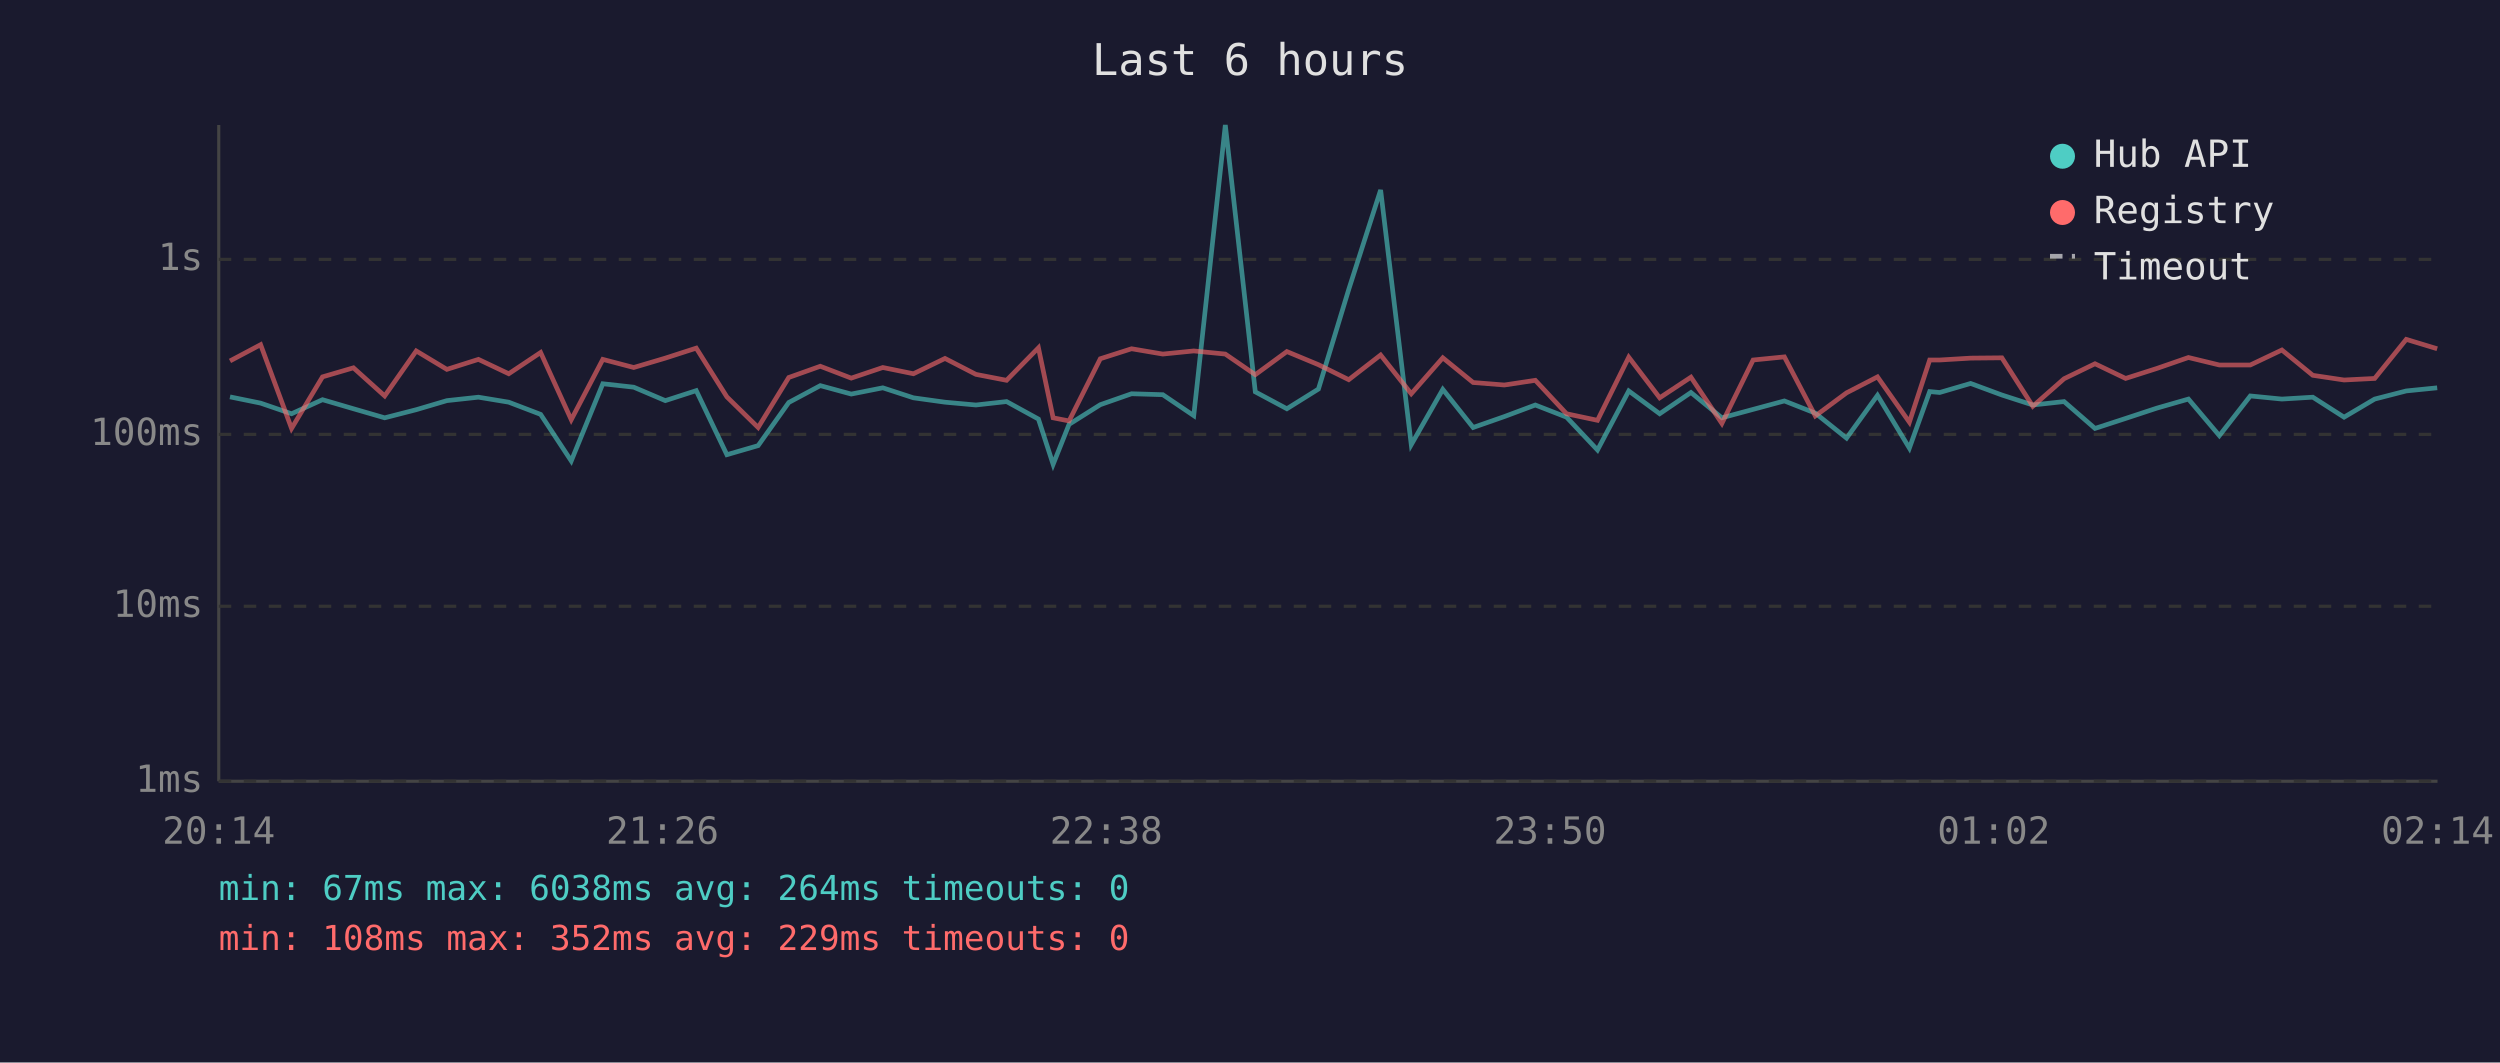
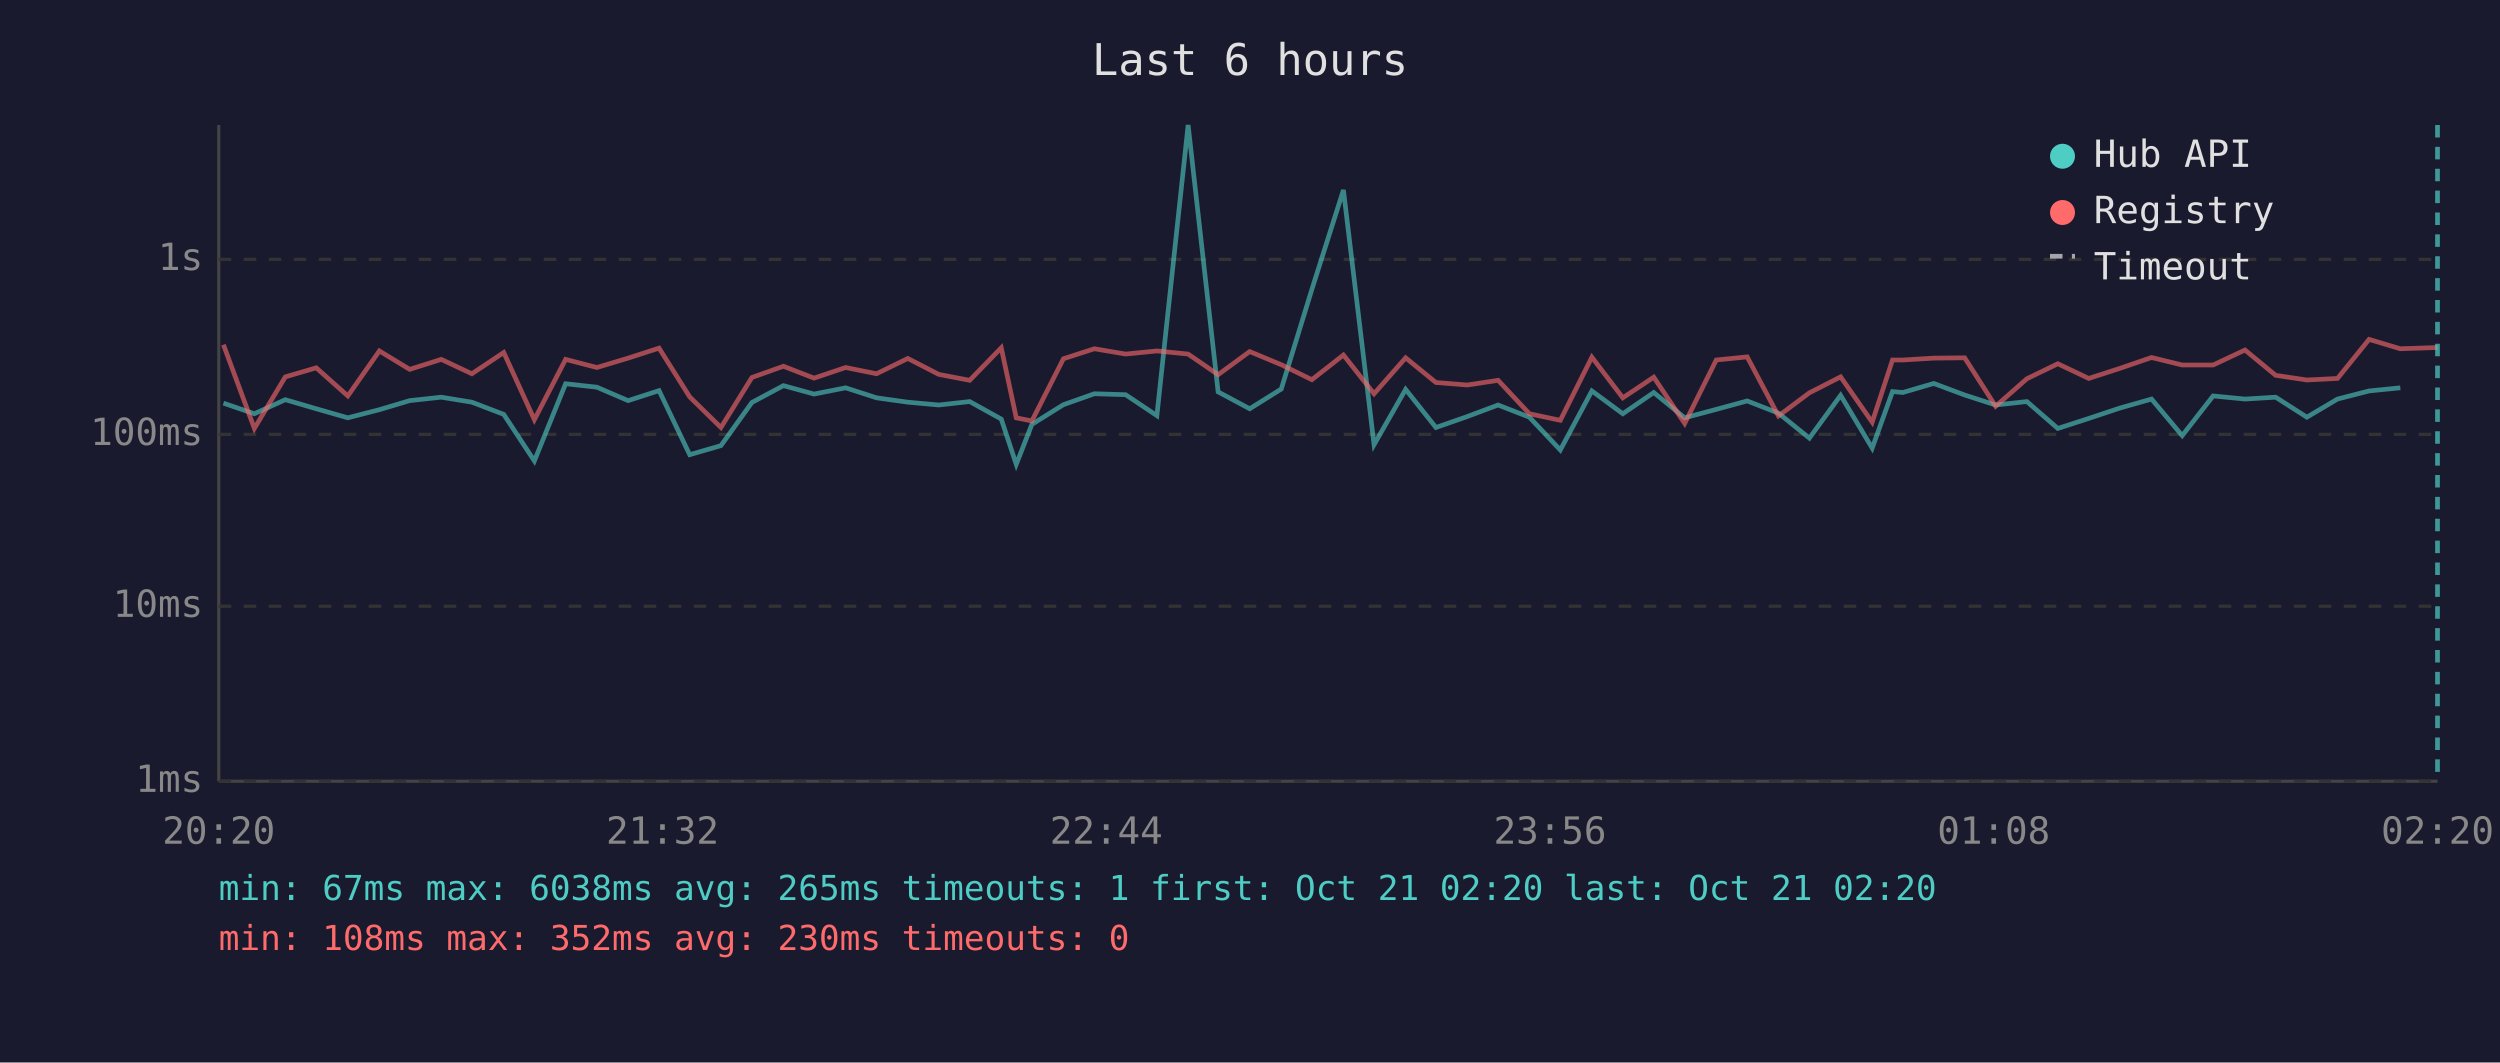
<svg xmlns="http://www.w3.org/2000/svg" viewBox="0 0 800 340" font-family="monospace" font-size="12">
  <rect width="800" height="340" fill="#1a1a2e" />
  <text x="400" y="24" fill="#e0e0e0" font-size="14" text-anchor="middle">Last 6 hours</text>
  <line x1="70" y1="40" x2="70" y2="250" stroke="#444" stroke-width="1" />
  <line x1="70" y1="250" x2="780" y2="250" stroke="#444" stroke-width="1" />
  <line x1="70" y1="250" x2="780" y2="250" stroke="#333" stroke-width="1" stroke-dasharray="4" />
  <text x="65" y="250" fill="#888" text-anchor="end" dominant-baseline="middle">1ms</text>
  <line x1="70" y1="194" x2="780" y2="194" stroke="#333" stroke-width="1" stroke-dasharray="4" />
  <text x="65" y="194" fill="#888" text-anchor="end" dominant-baseline="middle">10ms</text>
  <line x1="70" y1="139" x2="780" y2="139" stroke="#333" stroke-width="1" stroke-dasharray="4" />
  <text x="65" y="139" fill="#888" text-anchor="end" dominant-baseline="middle">100ms</text>
  <line x1="70" y1="83" x2="780" y2="83" stroke="#333" stroke-width="1" stroke-dasharray="4" />
  <text x="65" y="83" fill="#888" text-anchor="end" dominant-baseline="middle">1s</text>
-   <text x="70" y="270" fill="#888" text-anchor="middle">20:14</text>
-   <text x="212" y="270" fill="#888" text-anchor="middle">21:26</text>
-   <text x="354" y="270" fill="#888" text-anchor="middle">22:38</text>
-   <text x="496" y="270" fill="#888" text-anchor="middle">23:50</text>
-   <text x="638" y="270" fill="#888" text-anchor="middle">01:02</text>
-   <text x="780" y="270" fill="#888" text-anchor="middle">02:14</text>
-   <polyline points="73.6,127.0 83.4,129.0 93.3,132.4 103.2,127.9 113.1,130.8 123.1,133.7 133.2,131.1 143.0,128.2 153.1,127.1 162.8,128.7 173.0,132.6 182.8,147.5 192.9,122.8 202.8,123.9 212.9,128.2 222.8,125.0 232.6,145.5 242.6,142.6 252.4,128.8 262.5,123.4 272.4,126.1 282.5,124.1 292.3,127.3 302.4,128.7 312.3,129.6 322.1,128.5 332.3,134.1 337.0,148.6 342.1,135.8 352.1,129.5 362.1,126.0 372.1,126.3 382.0,133.0 392.1,40.0 401.7,125.4 411.8,130.8 421.9,124.5 431.6,92.6 441.8,60.8 451.6,142.3 461.7,124.6 471.4,136.8 481.4,133.3 491.3,129.6 501.3,133.5 511.2,144.0 521.2,125.1 531.1,132.4 541.1,125.6 551.0,133.7 561.0,131.0 571.0,128.3 580.9,132.2 590.9,140.2 600.8,126.5 611.0,143.4 617.5,125.3 620.7,125.6 630.6,122.7 640.6,126.4 650.5,129.6 660.5,128.5 670.4,137.1 680.2,133.9 690.2,130.6 700.3,127.7 710.2,139.4 720.1,126.7 730.2,127.7 740.1,127.1 750.1,133.5 759.9,127.7 770.0,125.1 779.9,124.1" fill="none" stroke="#4ecdc4" stroke-width="1.5" opacity="0.6" />
-   <polyline points="73.6,115.5 83.4,110.3 93.3,137.1 103.2,120.6 113.1,117.7 123.1,126.7 133.2,112.3 143.0,118.2 153.1,115.0 162.8,119.6 173.0,112.8 182.8,134.3 192.9,115.0 202.8,117.6 212.9,114.6 222.8,111.4 232.6,127.0 242.6,136.8 252.4,120.8 262.5,117.2 272.4,121.0 282.5,117.6 292.3,119.6 302.4,114.7 312.3,119.8 322.1,121.7 332.3,111.3 337.0,133.7 342.1,134.7 352.1,114.8 362.1,111.6 372.1,113.3 382.0,112.3 392.1,113.3 401.7,119.9 411.8,112.5 421.9,116.7 431.6,121.5 441.8,113.6 451.6,126.0 461.7,114.5 471.4,122.4 481.4,123.2 491.3,121.7 501.3,132.4 511.2,134.5 521.2,114.3 531.1,127.3 541.1,120.7 551.0,135.5 561.0,115.2 571.0,114.2 580.9,133.1 590.9,125.7 600.8,120.6 611.0,135.1 617.5,115.2 620.7,115.2 630.6,114.6 640.6,114.5 650.5,130.0 660.5,121.2 670.4,116.4 680.2,121.1 690.2,117.9 700.3,114.4 710.2,116.8 720.1,116.8 730.2,112.0 740.1,120.1 750.1,121.6 759.9,121.1 770.0,108.6 779.9,111.6" fill="none" stroke="#ff6b6b" stroke-width="1.5" opacity="0.6" />
+   <text x="70" y="270" fill="#888" text-anchor="middle">20:20</text>
+   <text x="212" y="270" fill="#888" text-anchor="middle">21:32</text>
+   <text x="354" y="270" fill="#888" text-anchor="middle">22:44</text>
+   <text x="496" y="270" fill="#888" text-anchor="middle">23:56</text>
+   <text x="638" y="270" fill="#888" text-anchor="middle">01:08</text>
+   <text x="780" y="270" fill="#888" text-anchor="middle">02:20</text>
+   <polyline points="71.5,129.0 81.4,132.4 91.3,127.9 101.2,130.8 111.3,133.7 121.4,131.1 131.1,128.2 141.2,127.1 151.0,128.7 161.2,132.6 171.0,147.5 181.0,122.8 191.0,123.9 201.0,128.2 210.9,125.0 220.7,145.5 230.7,142.6 240.6,128.8 250.7,123.4 260.5,126.1 270.6,124.1 280.5,127.3 290.5,128.7 300.4,129.6 310.3,128.5 320.4,134.1 325.2,148.6 330.2,135.8 340.3,129.5 350.2,126.0 360.2,126.3 370.2,133.0 380.2,40.0 389.8,125.4 399.9,130.8 410.0,124.5 419.8,92.6 429.9,60.8 439.7,142.3 449.8,124.6 459.5,136.8 469.5,133.3 479.4,129.6 489.4,133.5 499.3,144.0 509.4,125.1 519.3,132.4 529.2,125.6 539.1,133.7 549.2,131.0 559.1,128.3 569.1,132.2 579.0,140.2 589.0,126.5 599.1,143.4 605.6,125.3 608.9,125.6 618.8,122.7 628.7,126.4 638.6,129.6 648.6,128.5 658.5,137.1 668.4,133.9 678.3,130.6 688.5,127.7 698.3,139.4 708.2,126.7 718.4,127.7 728.2,127.1 738.2,133.5 748.0,127.7 758.1,125.1 768.1,124.1" fill="none" stroke="#4ecdc4" stroke-width="1.5" opacity="0.6" />
+   <polyline points="71.5,110.3 81.4,137.1 91.3,120.6 101.2,117.7 111.3,126.7 121.4,112.3 131.1,118.2 141.2,115.0 151.0,119.6 161.2,112.8 171.0,134.3 181.0,115.0 191.0,117.6 201.0,114.6 210.9,111.4 220.7,127.0 230.7,136.8 240.6,120.8 250.7,117.2 260.5,121.0 270.6,117.6 280.5,119.6 290.5,114.7 300.4,119.8 310.3,121.7 320.4,111.3 325.2,133.7 330.2,134.7 340.3,114.8 350.2,111.6 360.2,113.3 370.2,112.3 380.2,113.3 389.8,119.9 399.9,112.5 410.0,116.7 419.8,121.5 429.9,113.6 439.7,126.0 449.8,114.5 459.5,122.4 469.5,123.2 479.4,121.7 489.4,132.4 499.3,134.5 509.4,114.3 519.3,127.3 529.2,120.7 539.1,135.5 549.2,115.2 559.1,114.2 569.1,133.1 579.0,125.7 589.0,120.6 599.1,135.1 605.6,115.2 608.9,115.2 618.8,114.6 628.7,114.5 638.6,130.0 648.6,121.2 658.5,116.4 668.4,121.1 678.3,117.9 688.5,114.4 698.3,116.8 708.2,116.8 718.4,112.0 728.2,120.1 738.2,121.6 748.0,121.1 758.1,108.6 768.1,111.6 780.0,111.2" fill="none" stroke="#ff6b6b" stroke-width="1.5" opacity="0.6" />
+   <line x1="780.0" y1="40" x2="780.0" y2="250" stroke="#4ecdc4" stroke-width="1.5" stroke-dasharray="4,3" opacity="0.7" />
  <circle cx="660" cy="50" r="4" fill="#4ecdc4" />
  <text x="670" y="50" fill="#e0e0e0" dominant-baseline="middle">Hub API</text>
  <circle cx="660" cy="68" r="4" fill="#ff6b6b" />
  <text x="670" y="68" fill="#e0e0e0" dominant-baseline="middle">Registry</text>
  <line x1="656" y1="82" x2="664" y2="82" stroke="#e0e0e0" stroke-width="1.5" stroke-dasharray="4,3" opacity="0.7" />
  <text x="670" y="86" fill="#e0e0e0" dominant-baseline="middle">Timeout</text>
-   <text x="70" y="288" fill="#4ecdc4" font-size="11">min: 67ms  max: 6038ms  avg: 264ms  timeouts: 0</text>
-   <text x="70" y="304" fill="#ff6b6b" font-size="11">min: 108ms  max: 352ms  avg: 229ms  timeouts: 0</text>
+   <text x="70" y="288" fill="#4ecdc4" font-size="11">min: 67ms  max: 6038ms  avg: 265ms  timeouts: 1  first: Oct 21 02:20  last: Oct 21 02:20</text>
+   <text x="70" y="304" fill="#ff6b6b" font-size="11">min: 108ms  max: 352ms  avg: 230ms  timeouts: 0</text>
</svg>
